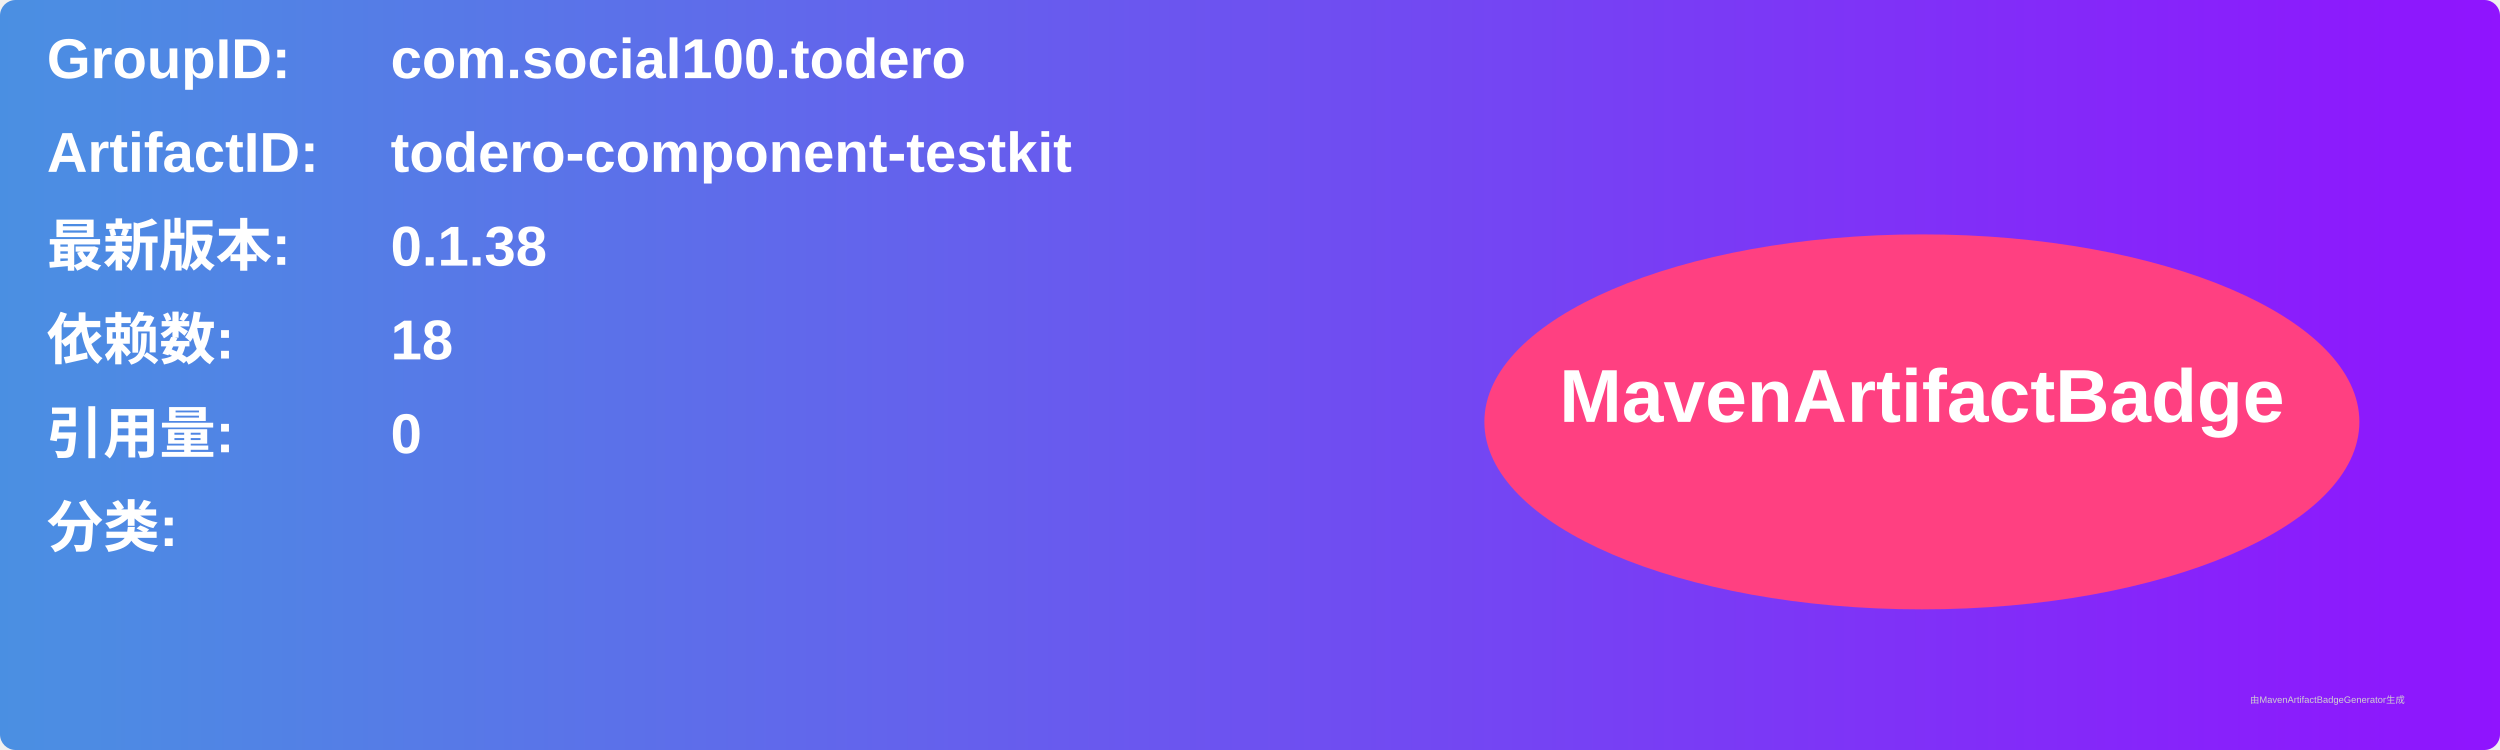
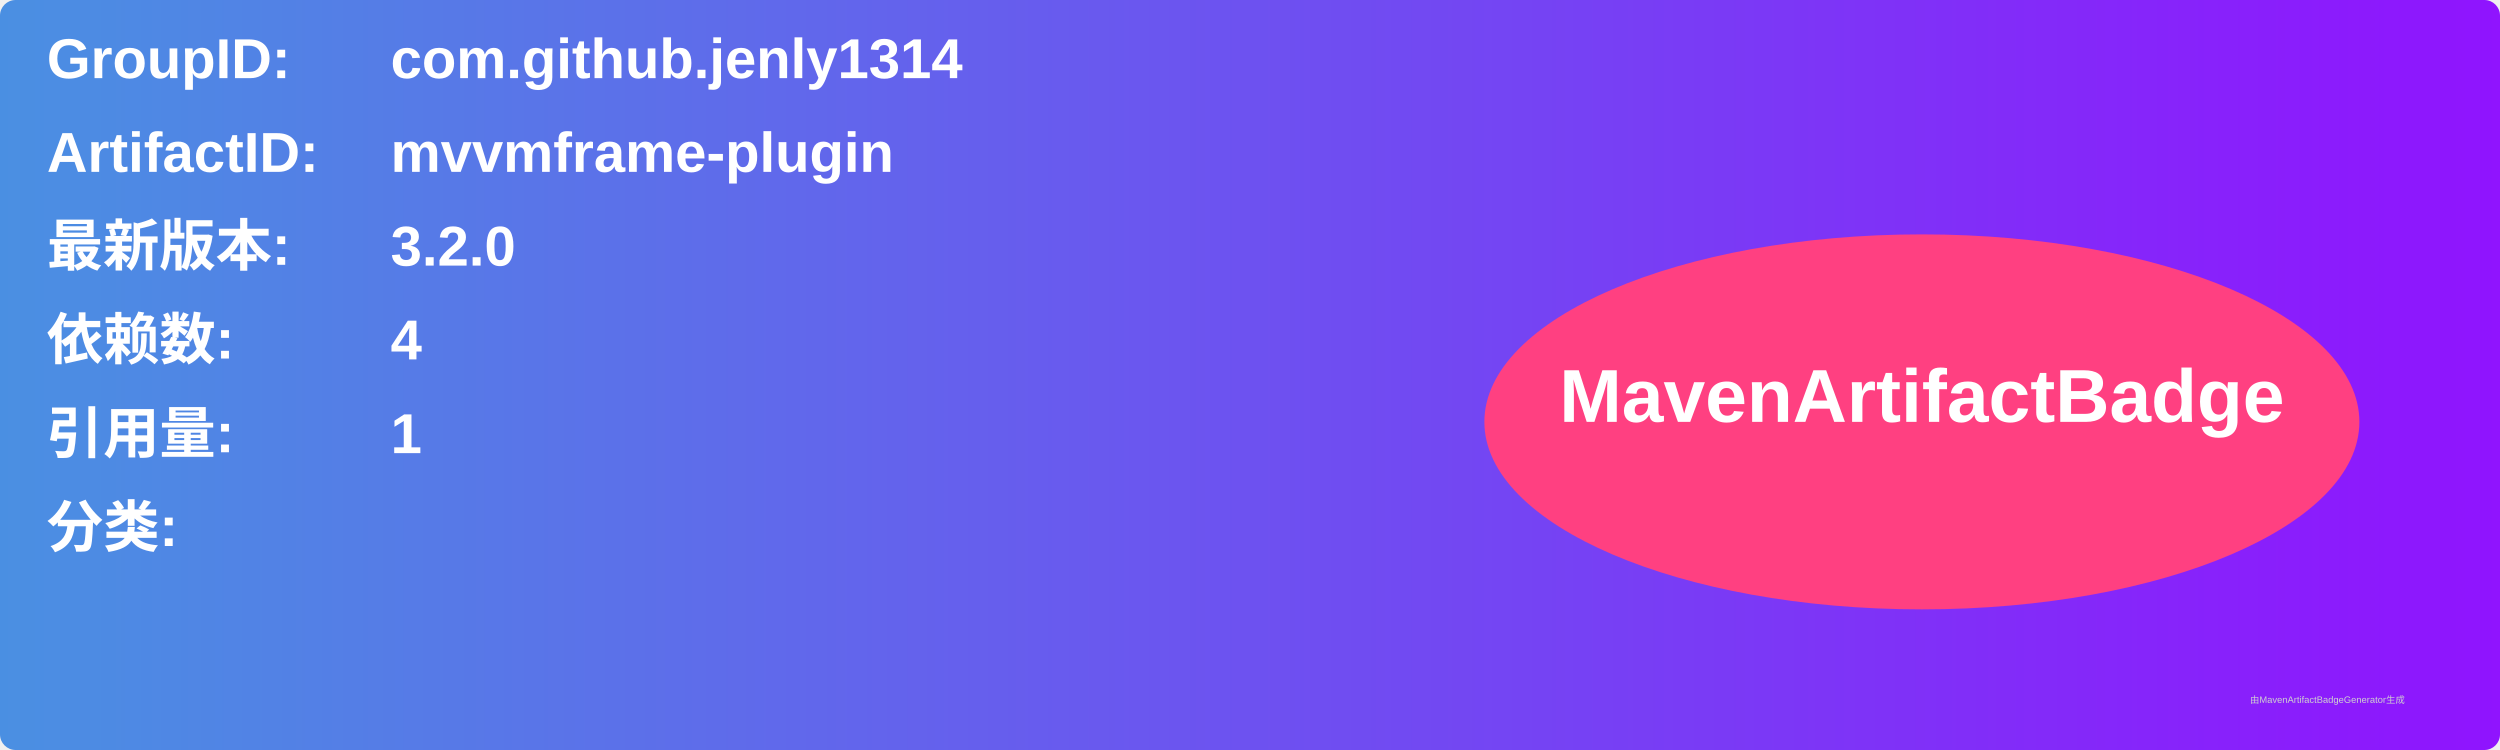
<svg xmlns="http://www.w3.org/2000/svg" width="800" height="240" viewBox="0 0 800 240">
  <linearGradient id="grad" x1="0%" y1="0%" x2="100%" y2="0%">
    <stop offset="0%" stop-color="#4a90e2" />
    <stop offset="100%" stop-color="#9013fe" />
  </linearGradient>
  <rect width="100%" height="100%" rx="5" ry="5" fill="url(#grad)" />
  <g transform="translate(15, 15)">
    <text x="0" y="10" font-family="Arial" font-size="18" fill="white" font-weight="bold" width="260">GroupID:</text>
-     <text x="110" y="10" font-family="Arial" font-size="18" fill="white" font-weight="bold" width="460">com.social100.todero</text>
+     <text x="110" y="10" font-family="Arial" font-size="18" fill="white" font-weight="bold" width="460">com.github.jenly1314</text>
    <text x="0" y="40" font-family="Arial" font-size="18" fill="white" font-weight="bold" width="260">ArtifactID:</text>
-     <text x="110" y="40" font-family="Arial" font-size="18" fill="white" font-weight="bold" width="460">todero-component-testkit</text>
+     <text x="110" y="40" font-family="Arial" font-size="18" fill="white" font-weight="bold" width="460">mvvmframe-plugin</text>
    <text x="0" y="70" font-family="Arial" font-size="18" fill="white" font-weight="bold">最新版本:</text>
    <text x="110" y="70" font-family="Arial" font-size="18" fill="white" font-weight="bold">
-       <tspan font-weight="bold">0.1.38</tspan>
+       <tspan font-weight="bold">3.2.0</tspan>
    </text>
    <text x="0" y="100" font-family="Arial" font-size="18" fill="white" font-weight="bold">依赖数: </text>
    <text x="110" y="100" font-family="Arial" font-size="18" fill="white">
-       <tspan font-weight="bold">18</tspan>
+       <tspan font-weight="bold">4</tspan>
    </text>
    <text x="0" y="130" font-family="Arial" font-size="18" fill="white" font-weight="bold">引用量: </text>
    <text x="110" y="130" font-family="Arial" font-size="18" fill="white">
-       <tspan font-weight="bold">0</tspan>
+       <tspan font-weight="bold">1</tspan>
    </text>
    <text x="0" y="160" font-family="Arial" font-size="18" fill="white" font-weight="bold">分类:</text>
    <text x="10" y="190" font-family="Arial" font-size="10" fill="white">
      <tspan font-weight="bold" />
    </text>
    <ellipse cx="600" cy="120" rx="140" ry="60" fill="#ff4081" />
    <text x="600" y="120" text-anchor="middle" font-family="Arial" font-size="24" fill="white" font-weight="bold">MavenArtifactBadge</text>
  </g>
  <text x="720" y="225" font-family="Arial" font-size="3" fill="#d0d0d0">由MavenArtifactBadgeGenerator生成</text>
</svg>
